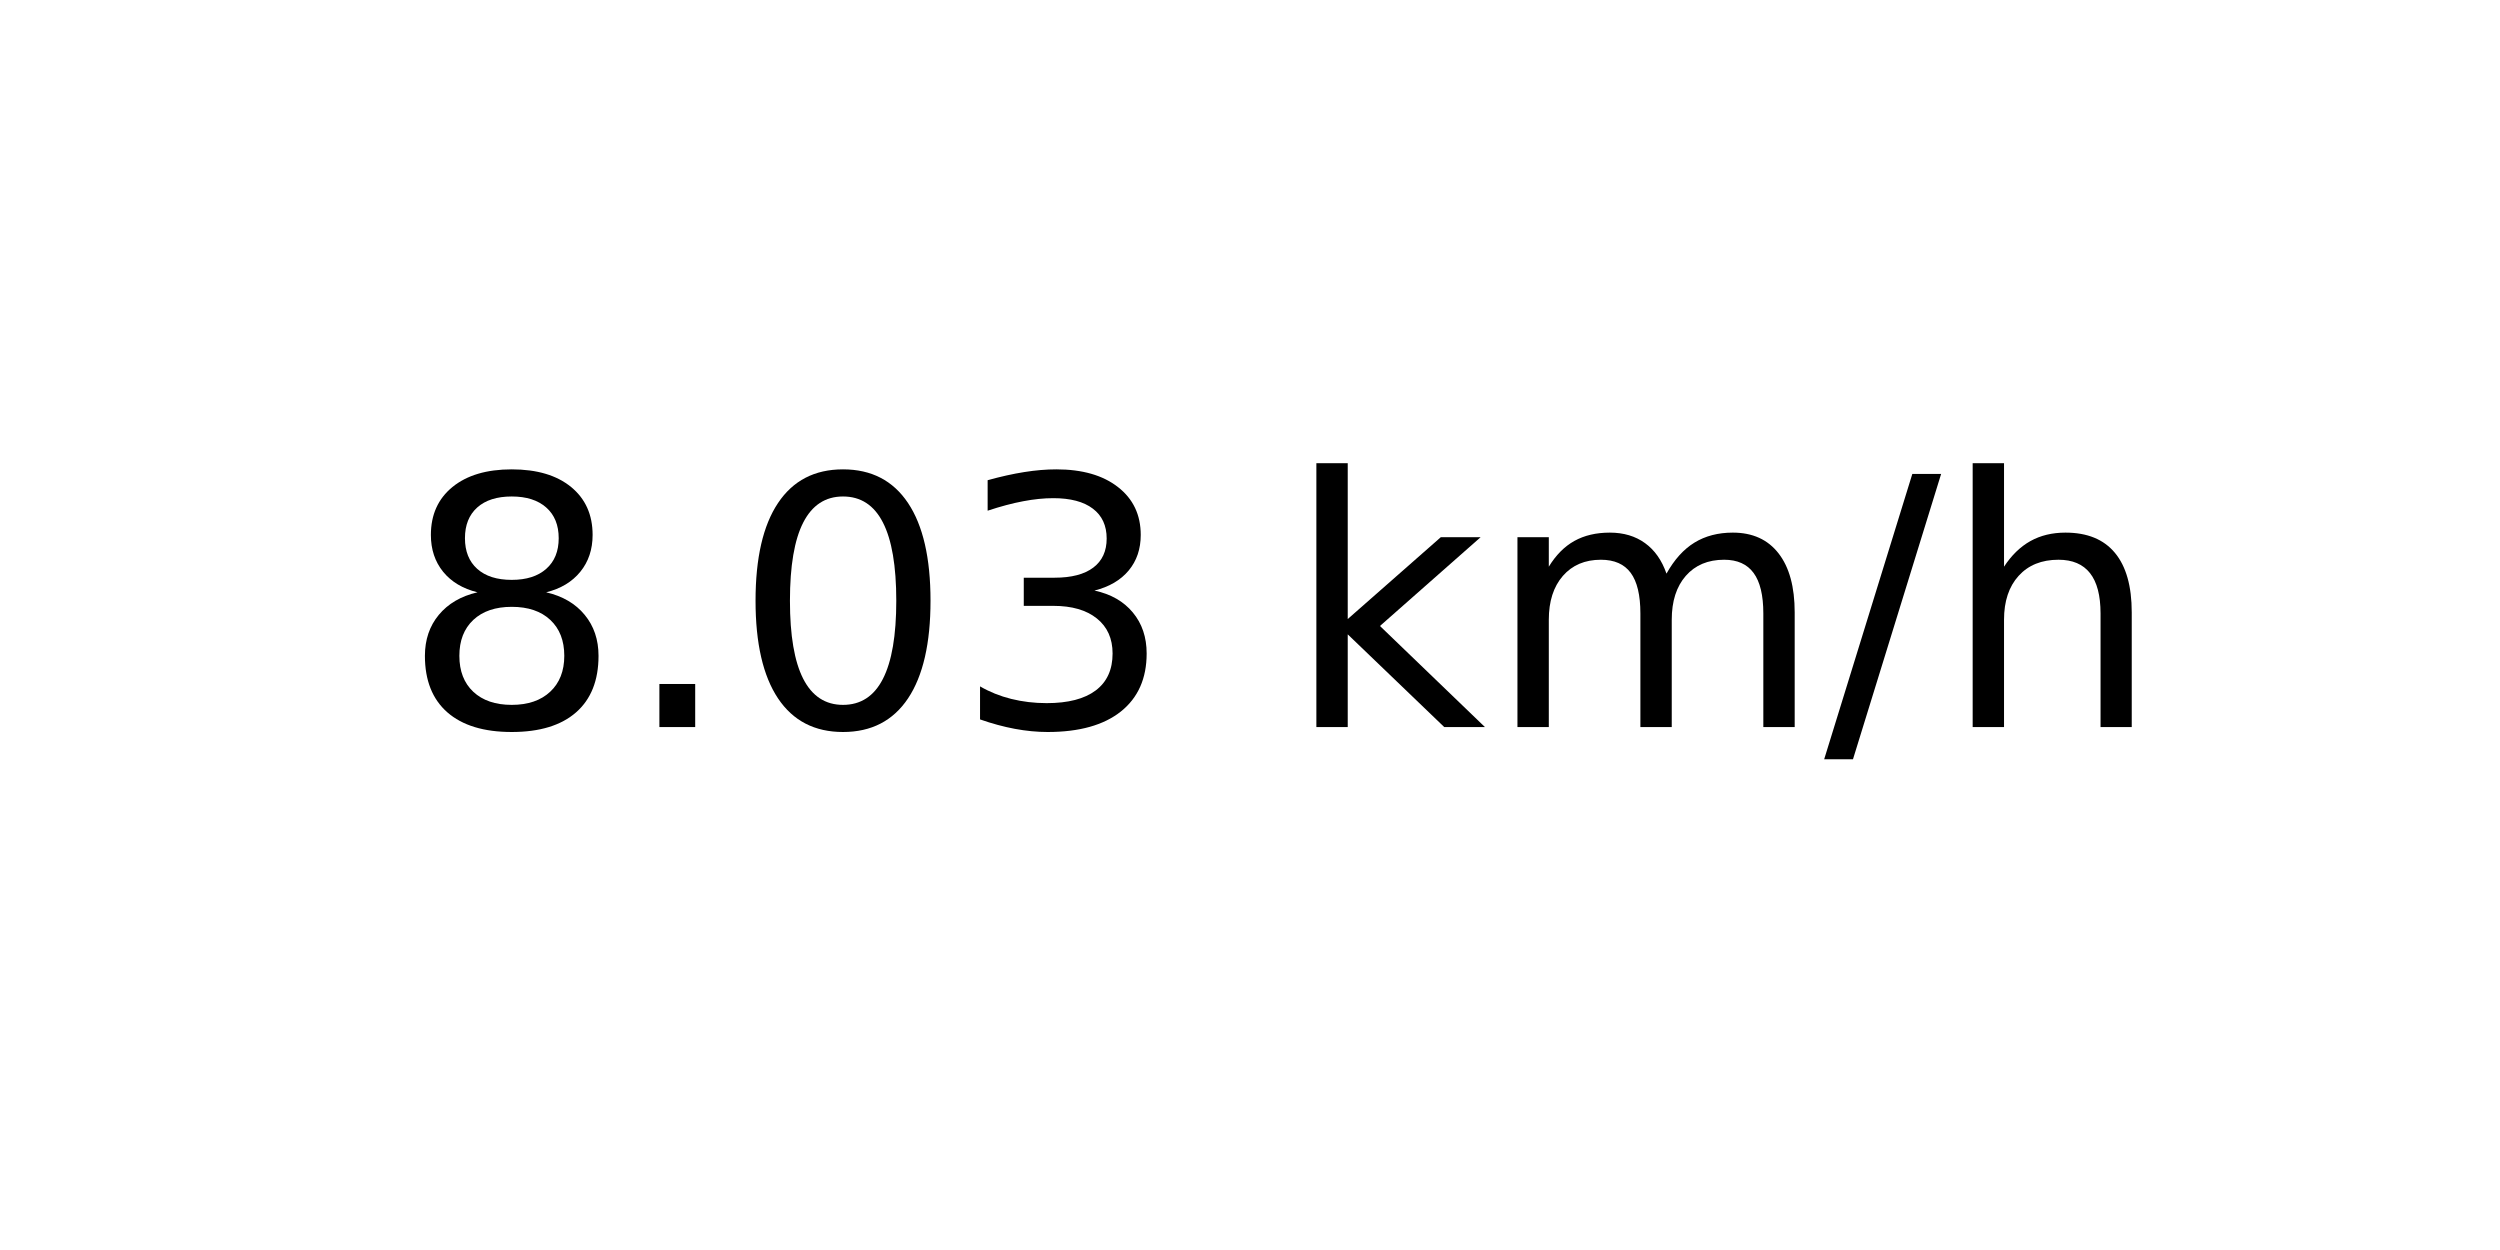
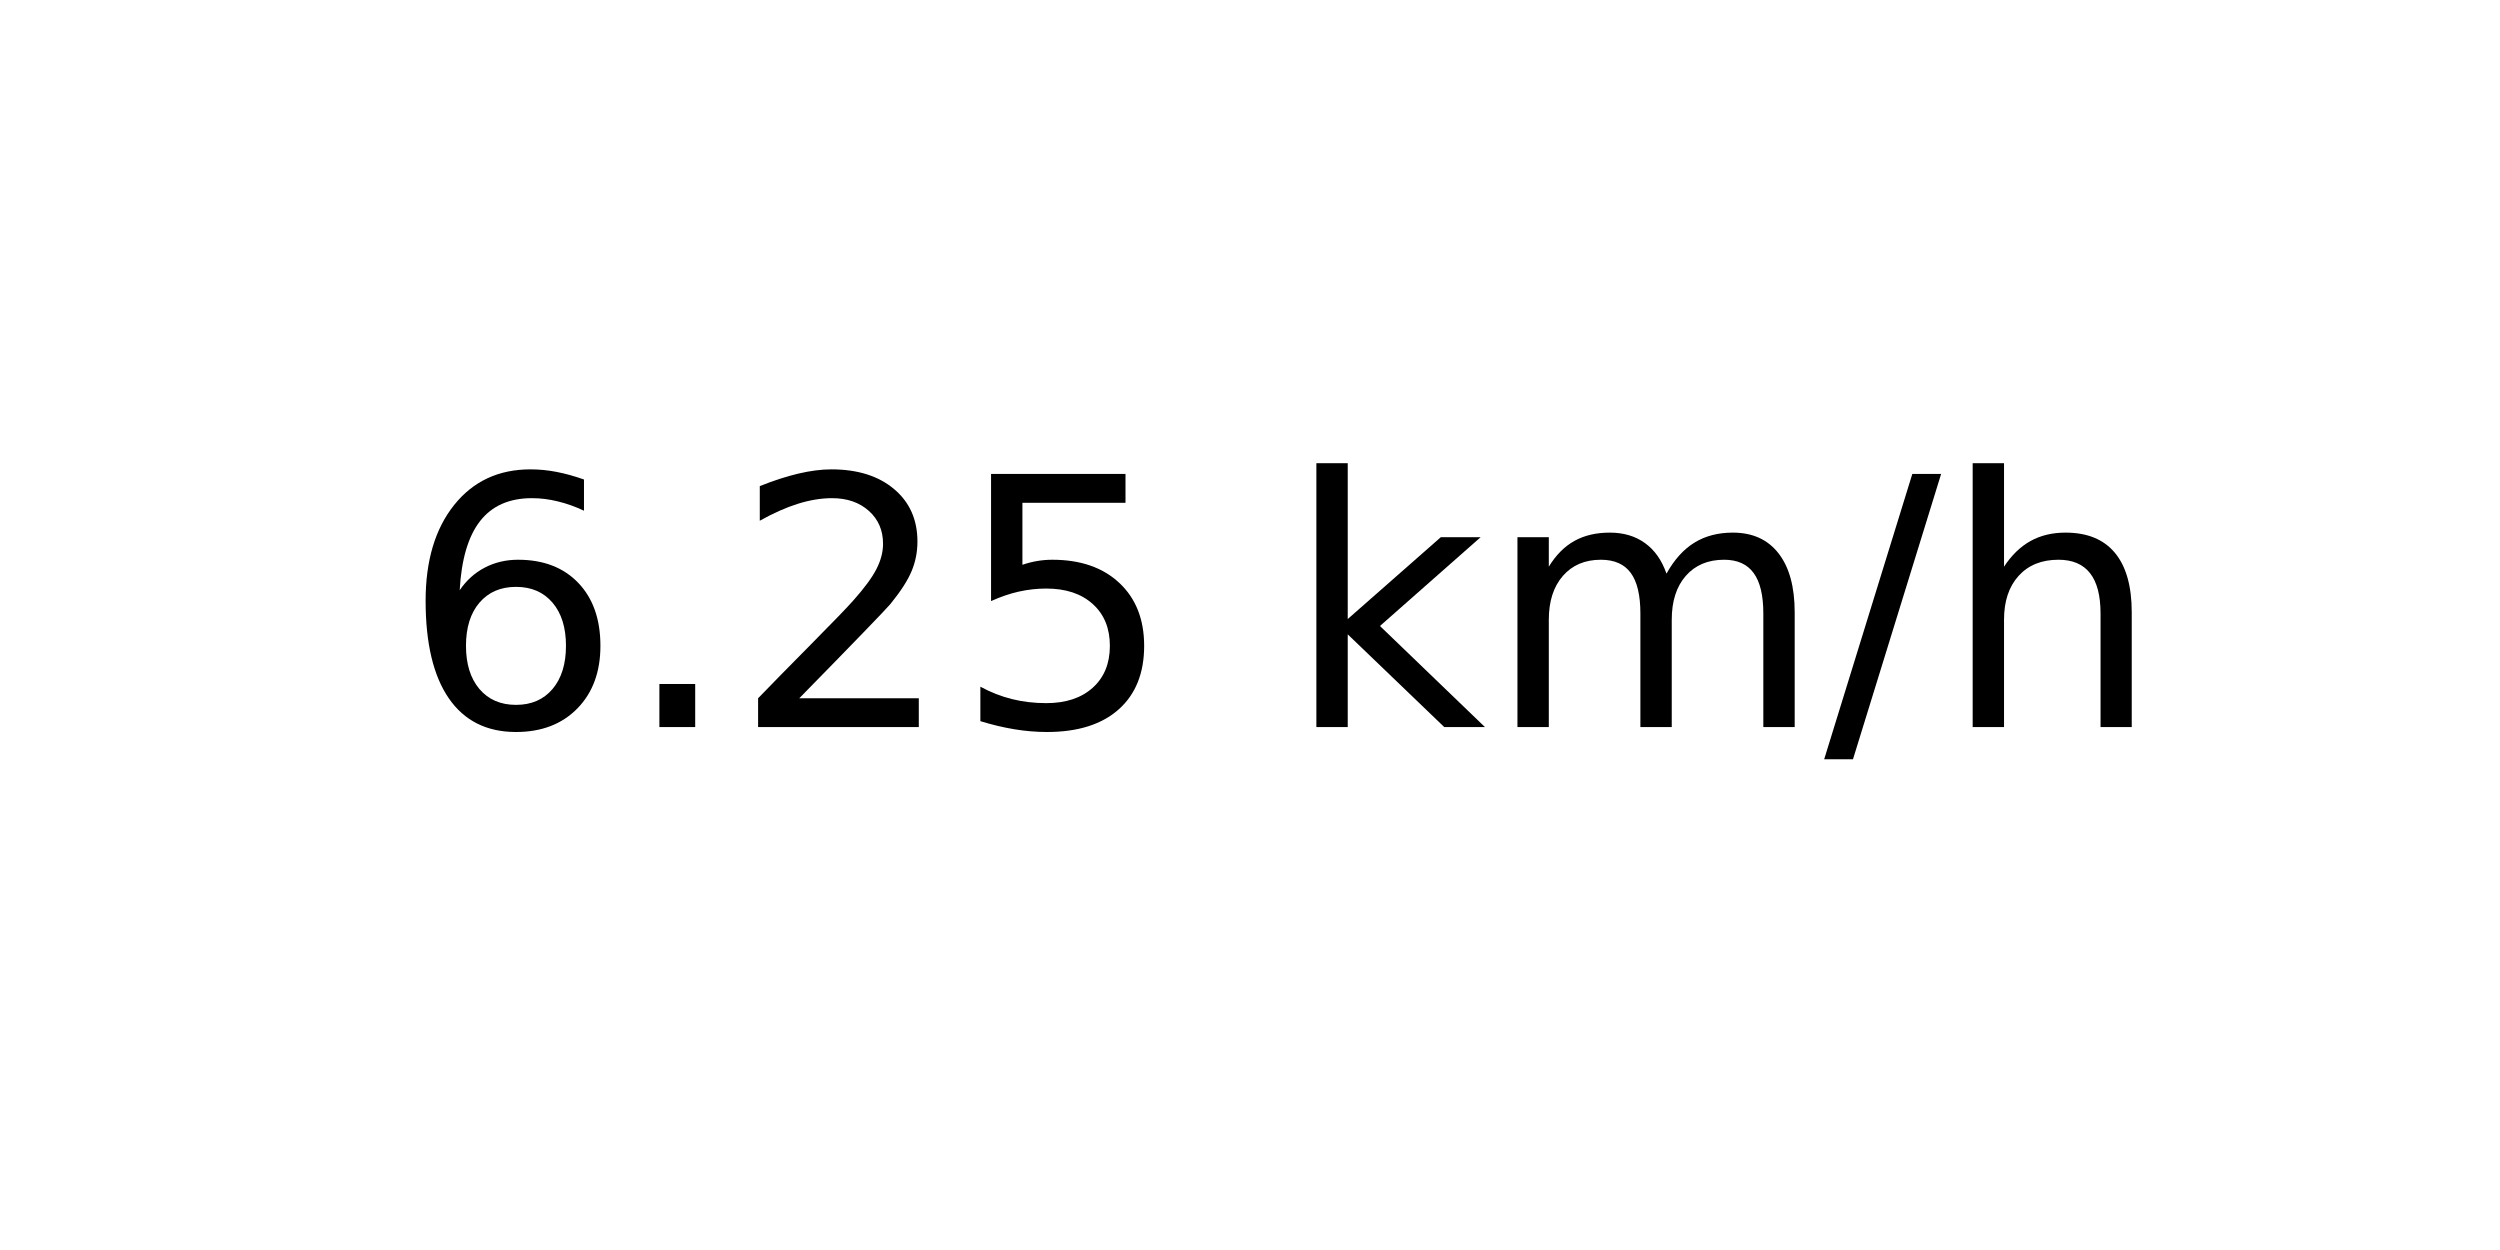
<svg xmlns="http://www.w3.org/2000/svg" xmlns:xlink="http://www.w3.org/1999/xlink" width="72pt" height="36pt" viewBox="0 0 72 36" version="1.1">
  <defs>
    <style type="text/css">*{stroke-linejoin: round; stroke-linecap: butt}</style>
  </defs>
  <g id="figure_1">
    <g id="axes_1">
      <g id="text_1">
        <g transform="translate(11.55937 20.93937) scale(0.1 -0.1)">
          <defs>
-             <path id="DejaVuSans-38" d="M 2034 2216  Q 1584 2216 1326 1975  Q 1069 1734 1069 1313  Q 1069 891 1326 650  Q 1584 409 2034 409  Q 2484 409 2743 651  Q 3003 894 3003 1313  Q 3003 1734 2745 1975  Q 2488 2216 2034 2216  z M 1403 2484  Q 997 2584 770 2862  Q 544 3141 544 3541  Q 544 4100 942 4425  Q 1341 4750 2034 4750  Q 2731 4750 3128 4425  Q 3525 4100 3525 3541  Q 3525 3141 3298 2862  Q 3072 2584 2669 2484  Q 3125 2378 3379 2068  Q 3634 1759 3634 1313  Q 3634 634 3220 271  Q 2806 -91 2034 -91  Q 1263 -91 848 271  Q 434 634 434 1313  Q 434 1759 690 2068  Q 947 2378 1403 2484  z M 1172 3481  Q 1172 3119 1398 2916  Q 1625 2713 2034 2713  Q 2441 2713 2670 2916  Q 2900 3119 2900 3481  Q 2900 3844 2670 4047  Q 2441 4250 2034 4250  Q 1625 4250 1398 4047  Q 1172 3844 1172 3481  z " transform="scale(0.015625)" />
+             <path id="DejaVuSans-36" d="M 2113 2584  Q 1688 2584 1439 2293  Q 1191 2003 1191 1497  Q 1191 994 1439 701  Q 1688 409 2113 409  Q 2538 409 2786 701  Q 3034 994 3034 1497  Q 3034 2003 2786 2293  Q 2538 2584 2113 2584  z M 3366 4563  L 3366 3988  Q 3128 4100 2886 4159  Q 2644 4219 2406 4219  Q 1781 4219 1451 3797  Q 1122 3375 1075 2522  Q 1259 2794 1537 2939  Q 1816 3084 2150 3084  Q 2853 3084 3261 2657  Q 3669 2231 3669 1497  Q 3669 778 3244 343  Q 2819 -91 2113 -91  Q 1303 -91 875 529  Q 447 1150 447 2328  Q 447 3434 972 4092  Q 1497 4750 2381 4750  Q 2619 4750 2861 4703  Q 3103 4656 3366 4563  z " transform="scale(0.015625)" />
            <path id="DejaVuSans-2e" d="M 684 794  L 1344 794  L 1344 0  L 684 0  L 684 794  z " transform="scale(0.015625)" />
-             <path id="DejaVuSans-30" d="M 2034 4250  Q 1547 4250 1301 3770  Q 1056 3291 1056 2328  Q 1056 1369 1301 889  Q 1547 409 2034 409  Q 2525 409 2770 889  Q 3016 1369 3016 2328  Q 3016 3291 2770 3770  Q 2525 4250 2034 4250  z M 2034 4750  Q 2819 4750 3233 4129  Q 3647 3509 3647 2328  Q 3647 1150 3233 529  Q 2819 -91 2034 -91  Q 1250 -91 836 529  Q 422 1150 422 2328  Q 422 3509 836 4129  Q 1250 4750 2034 4750  z " transform="scale(0.015625)" />
-             <path id="DejaVuSans-33" d="M 2597 2516  Q 3050 2419 3304 2112  Q 3559 1806 3559 1356  Q 3559 666 3084 287  Q 2609 -91 1734 -91  Q 1441 -91 1130 -33  Q 819 25 488 141  L 488 750  Q 750 597 1062 519  Q 1375 441 1716 441  Q 2309 441 2620 675  Q 2931 909 2931 1356  Q 2931 1769 2642 2001  Q 2353 2234 1838 2234  L 1294 2234  L 1294 2753  L 1863 2753  Q 2328 2753 2575 2939  Q 2822 3125 2822 3475  Q 2822 3834 2567 4026  Q 2313 4219 1838 4219  Q 1578 4219 1281 4162  Q 984 4106 628 3988  L 628 4550  Q 988 4650 1302 4700  Q 1616 4750 1894 4750  Q 2613 4750 3031 4423  Q 3450 4097 3450 3541  Q 3450 3153 3228 2886  Q 3006 2619 2597 2516  z " transform="scale(0.015625)" />
+             <path id="DejaVuSans-32" d="M 1228 531  L 3431 531  L 3431 0  L 469 0  L 469 531  Q 828 903 1448 1529  Q 2069 2156 2228 2338  Q 2531 2678 2651 2914  Q 2772 3150 2772 3378  Q 2772 3750 2511 3984  Q 2250 4219 1831 4219  Q 1534 4219 1204 4116  Q 875 4013 500 3803  L 500 4441  Q 881 4594 1212 4672  Q 1544 4750 1819 4750  Q 2544 4750 2975 4387  Q 3406 4025 3406 3419  Q 3406 3131 3298 2873  Q 3191 2616 2906 2266  Q 2828 2175 2409 1742  Q 1991 1309 1228 531  z " transform="scale(0.015625)" />
+             <path id="DejaVuSans-35" d="M 691 4666  L 3169 4666  L 3169 4134  L 1269 4134  L 1269 2991  Q 1406 3038 1543 3061  Q 1681 3084 1819 3084  Q 2600 3084 3056 2656  Q 3513 2228 3513 1497  Q 3513 744 3044 326  Q 2575 -91 1722 -91  Q 1428 -91 1123 -41  Q 819 9 494 109  L 494 744  Q 775 591 1075 516  Q 1375 441 1709 441  Q 2250 441 2565 725  Q 2881 1009 2881 1497  Q 2881 1984 2565 2268  Q 2250 2553 1709 2553  Q 1456 2553 1204 2497  Q 953 2441 691 2322  L 691 4666  z " transform="scale(0.015625)" />
            <path id="DejaVuSans-20" transform="scale(0.015625)" />
            <path id="DejaVuSans-6b" d="M 581 4863  L 1159 4863  L 1159 1991  L 2875 3500  L 3609 3500  L 1753 1863  L 3688 0  L 2938 0  L 1159 1709  L 1159 0  L 581 0  L 581 4863  z " transform="scale(0.015625)" />
            <path id="DejaVuSans-6d" d="M 3328 2828  Q 3544 3216 3844 3400  Q 4144 3584 4550 3584  Q 5097 3584 5394 3201  Q 5691 2819 5691 2113  L 5691 0  L 5113 0  L 5113 2094  Q 5113 2597 4934 2840  Q 4756 3084 4391 3084  Q 3944 3084 3684 2787  Q 3425 2491 3425 1978  L 3425 0  L 2847 0  L 2847 2094  Q 2847 2600 2669 2842  Q 2491 3084 2119 3084  Q 1678 3084 1418 2786  Q 1159 2488 1159 1978  L 1159 0  L 581 0  L 581 3500  L 1159 3500  L 1159 2956  Q 1356 3278 1631 3431  Q 1906 3584 2284 3584  Q 2666 3584 2933 3390  Q 3200 3197 3328 2828  z " transform="scale(0.015625)" />
            <path id="DejaVuSans-2f" d="M 1625 4666  L 2156 4666  L 531 -594  L 0 -594  L 1625 4666  z " transform="scale(0.015625)" />
            <path id="DejaVuSans-68" d="M 3513 2113  L 3513 0  L 2938 0  L 2938 2094  Q 2938 2591 2744 2837  Q 2550 3084 2163 3084  Q 1697 3084 1428 2787  Q 1159 2491 1159 1978  L 1159 0  L 581 0  L 581 4863  L 1159 4863  L 1159 2956  Q 1366 3272 1645 3428  Q 1925 3584 2291 3584  Q 2894 3584 3203 3211  Q 3513 2838 3513 2113  z " transform="scale(0.015625)" />
          </defs>
-           <use xlink:href="#DejaVuSans-38" />
+           <use xlink:href="#DejaVuSans-36" />
          <use xlink:href="#DejaVuSans-2e" x="63.623" />
-           <use xlink:href="#DejaVuSans-30" x="95.41" />
-           <use xlink:href="#DejaVuSans-33" x="159.033" />
+           <use xlink:href="#DejaVuSans-32" x="95.41" />
+           <use xlink:href="#DejaVuSans-35" x="159.033" />
          <use xlink:href="#DejaVuSans-20" x="222.656" />
          <use xlink:href="#DejaVuSans-6b" x="254.443" />
          <use xlink:href="#DejaVuSans-6d" x="312.354" />
          <use xlink:href="#DejaVuSans-2f" x="409.766" />
          <use xlink:href="#DejaVuSans-68" x="443.457" />
        </g>
      </g>
    </g>
  </g>
</svg>
